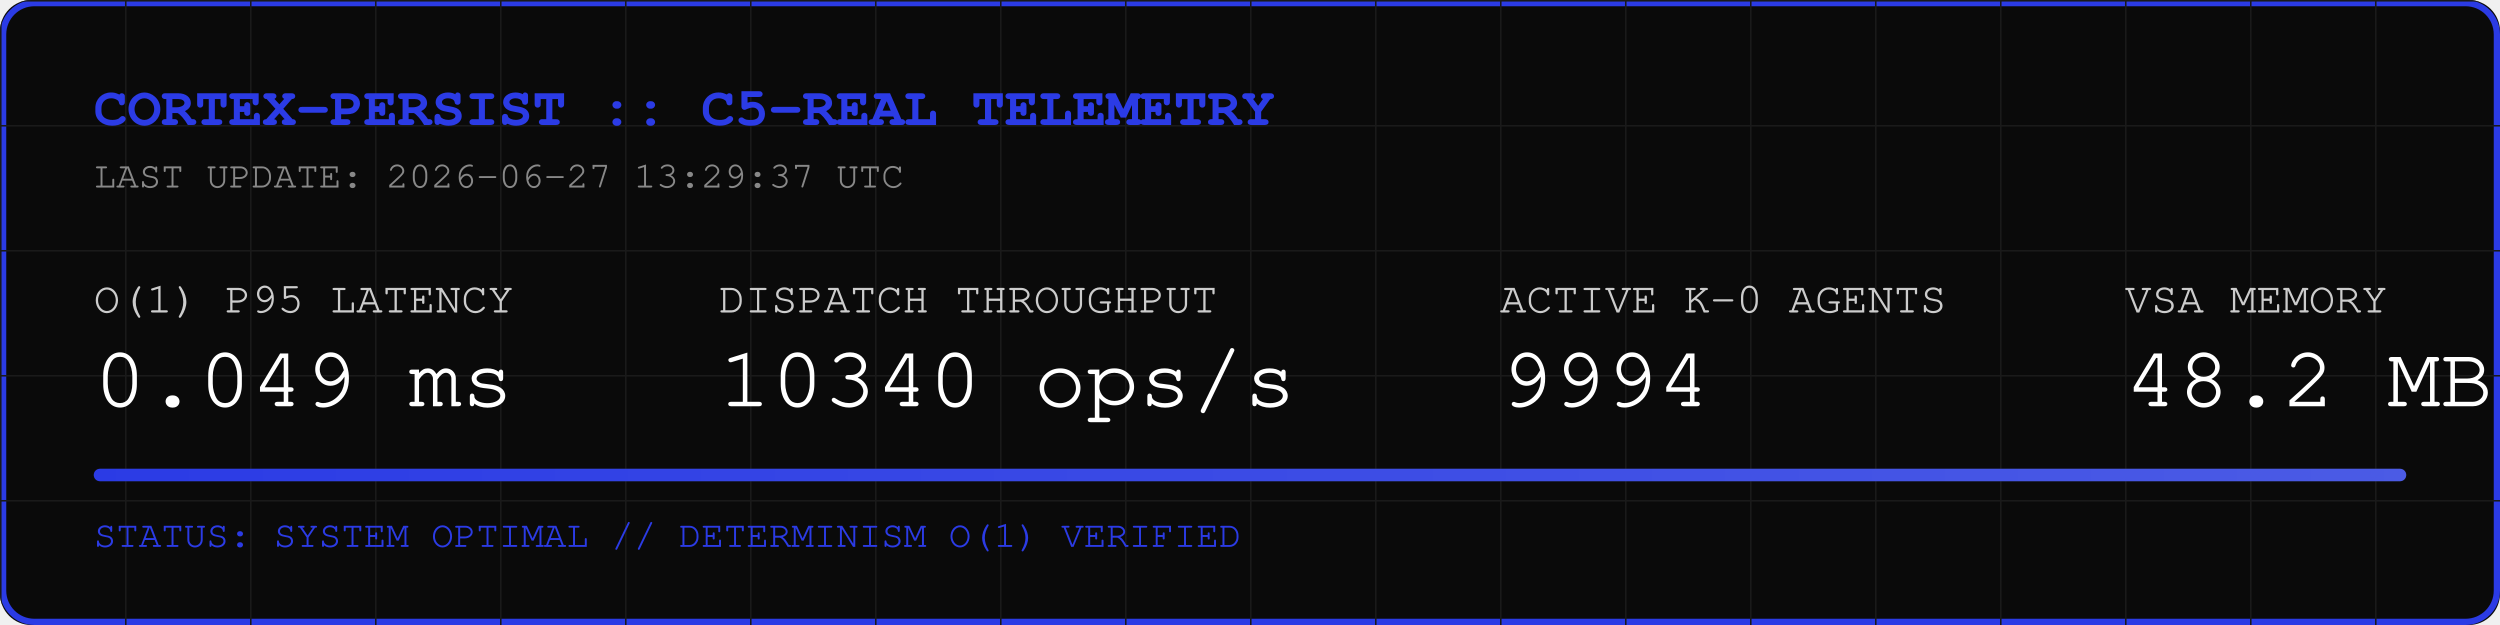
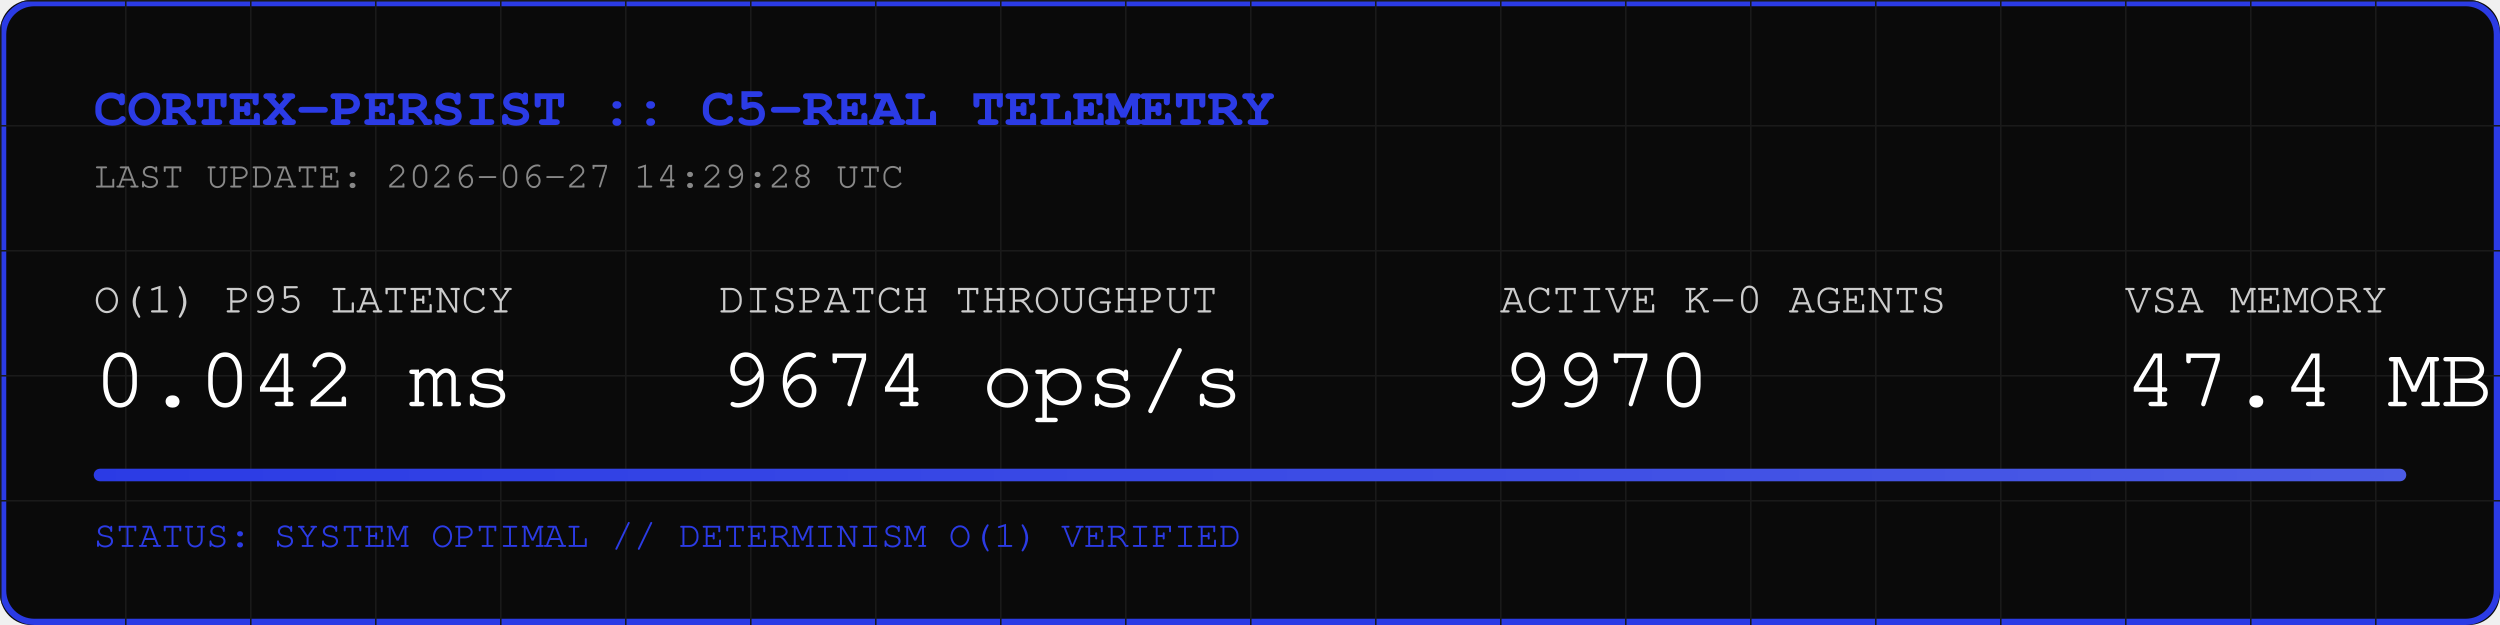
<svg xmlns="http://www.w3.org/2000/svg" width="800" height="200" viewBox="0 0 800 200">
  <rect width="800" height="200" fill="#0A0A0A" rx="10" />
  <rect width="798" height="198" x="1" y="1" fill="none" stroke="#2B3BE5" stroke-width="2" rx="10" />
  <defs>
    <pattern id="grid" width="40" height="40" patternUnits="userSpaceOnUse">
      <path d="M 40 0 L 0 0 0 40" fill="none" stroke="#1A1A1A" stroke-width="1" />
    </pattern>
    <linearGradient id="neon" x1="0%" y1="0%" x2="100%" y2="0%">
      <stop offset="0%" stop-color="#2B3BE5" />
      <stop offset="100%" stop-color="#4B5BE5" />
    </linearGradient>
  </defs>
  <rect width="800" height="200" fill="url(#grid)" rx="10" />
  <text x="30" y="40" font-family="Courier, monospace" font-size="18" fill="#2B3BE5" font-weight="bold">CORTEX-PERSIST :: C5-REAL TELEMETRY</text>
-   <text x="30" y="60" font-family="Courier, monospace" font-size="12" fill="#888888">LAST UPDATE: 2026-06-27 13:29:37 UTC</text>
+   <text x="30" y="60" font-family="Courier, monospace" font-size="12" fill="#888888">LAST UPDATE: 2026-06-27 14:29:28 UTC</text>
  <g transform="translate(30, 100)">
    <text x="0" y="0" font-family="Courier, monospace" font-size="14" fill="#CCCCCC">O(1) P95 LATENCY</text>
-     <text x="0" y="30" font-family="Courier, monospace" font-size="28" fill="#FFFFFF">0.049 ms</text>
+     <text x="0" y="30" font-family="Courier, monospace" font-size="28" fill="#FFFFFF">0.042 ms</text>
    <text x="200" y="0" font-family="Courier, monospace" font-size="14" fill="#CCCCCC">DISPATCH THROUGHPUT</text>
-     <text x="200" y="30" font-family="Courier, monospace" font-size="28" fill="#FFFFFF">10340 ops/s</text>
+     <text x="200" y="30" font-family="Courier, monospace" font-size="28" fill="#FFFFFF">9674 ops/s</text>
    <text x="450" y="0" font-family="Courier, monospace" font-size="14" fill="#CCCCCC">ACTIVE K-0 AGENTS</text>
-     <text x="450" y="30" font-family="Courier, monospace" font-size="28" fill="#FFFFFF">9994</text>
+     <text x="450" y="30" font-family="Courier, monospace" font-size="28" fill="#FFFFFF">9970</text>
    <text x="650" y="0" font-family="Courier, monospace" font-size="14" fill="#CCCCCC">VSA MEMORY</text>
-     <text x="650" y="30" font-family="Courier, monospace" font-size="28" fill="#FFFFFF">48.2 MB</text>
+     <text x="650" y="30" font-family="Courier, monospace" font-size="28" fill="#FFFFFF">47.4 MB</text>
  </g>
  <rect x="30" y="150" width="740" height="4" fill="#1A1A1A" rx="2" />
  <rect x="30" y="150" width="740" height="4" fill="url(#neon)" rx="2" />
  <text x="30" y="175" font-family="Courier, monospace" font-size="12" fill="#2B3BE5">STATUS: SYSTEM OPTIMAL // DETERMINISM O(1) VERIFIED</text>
</svg>
